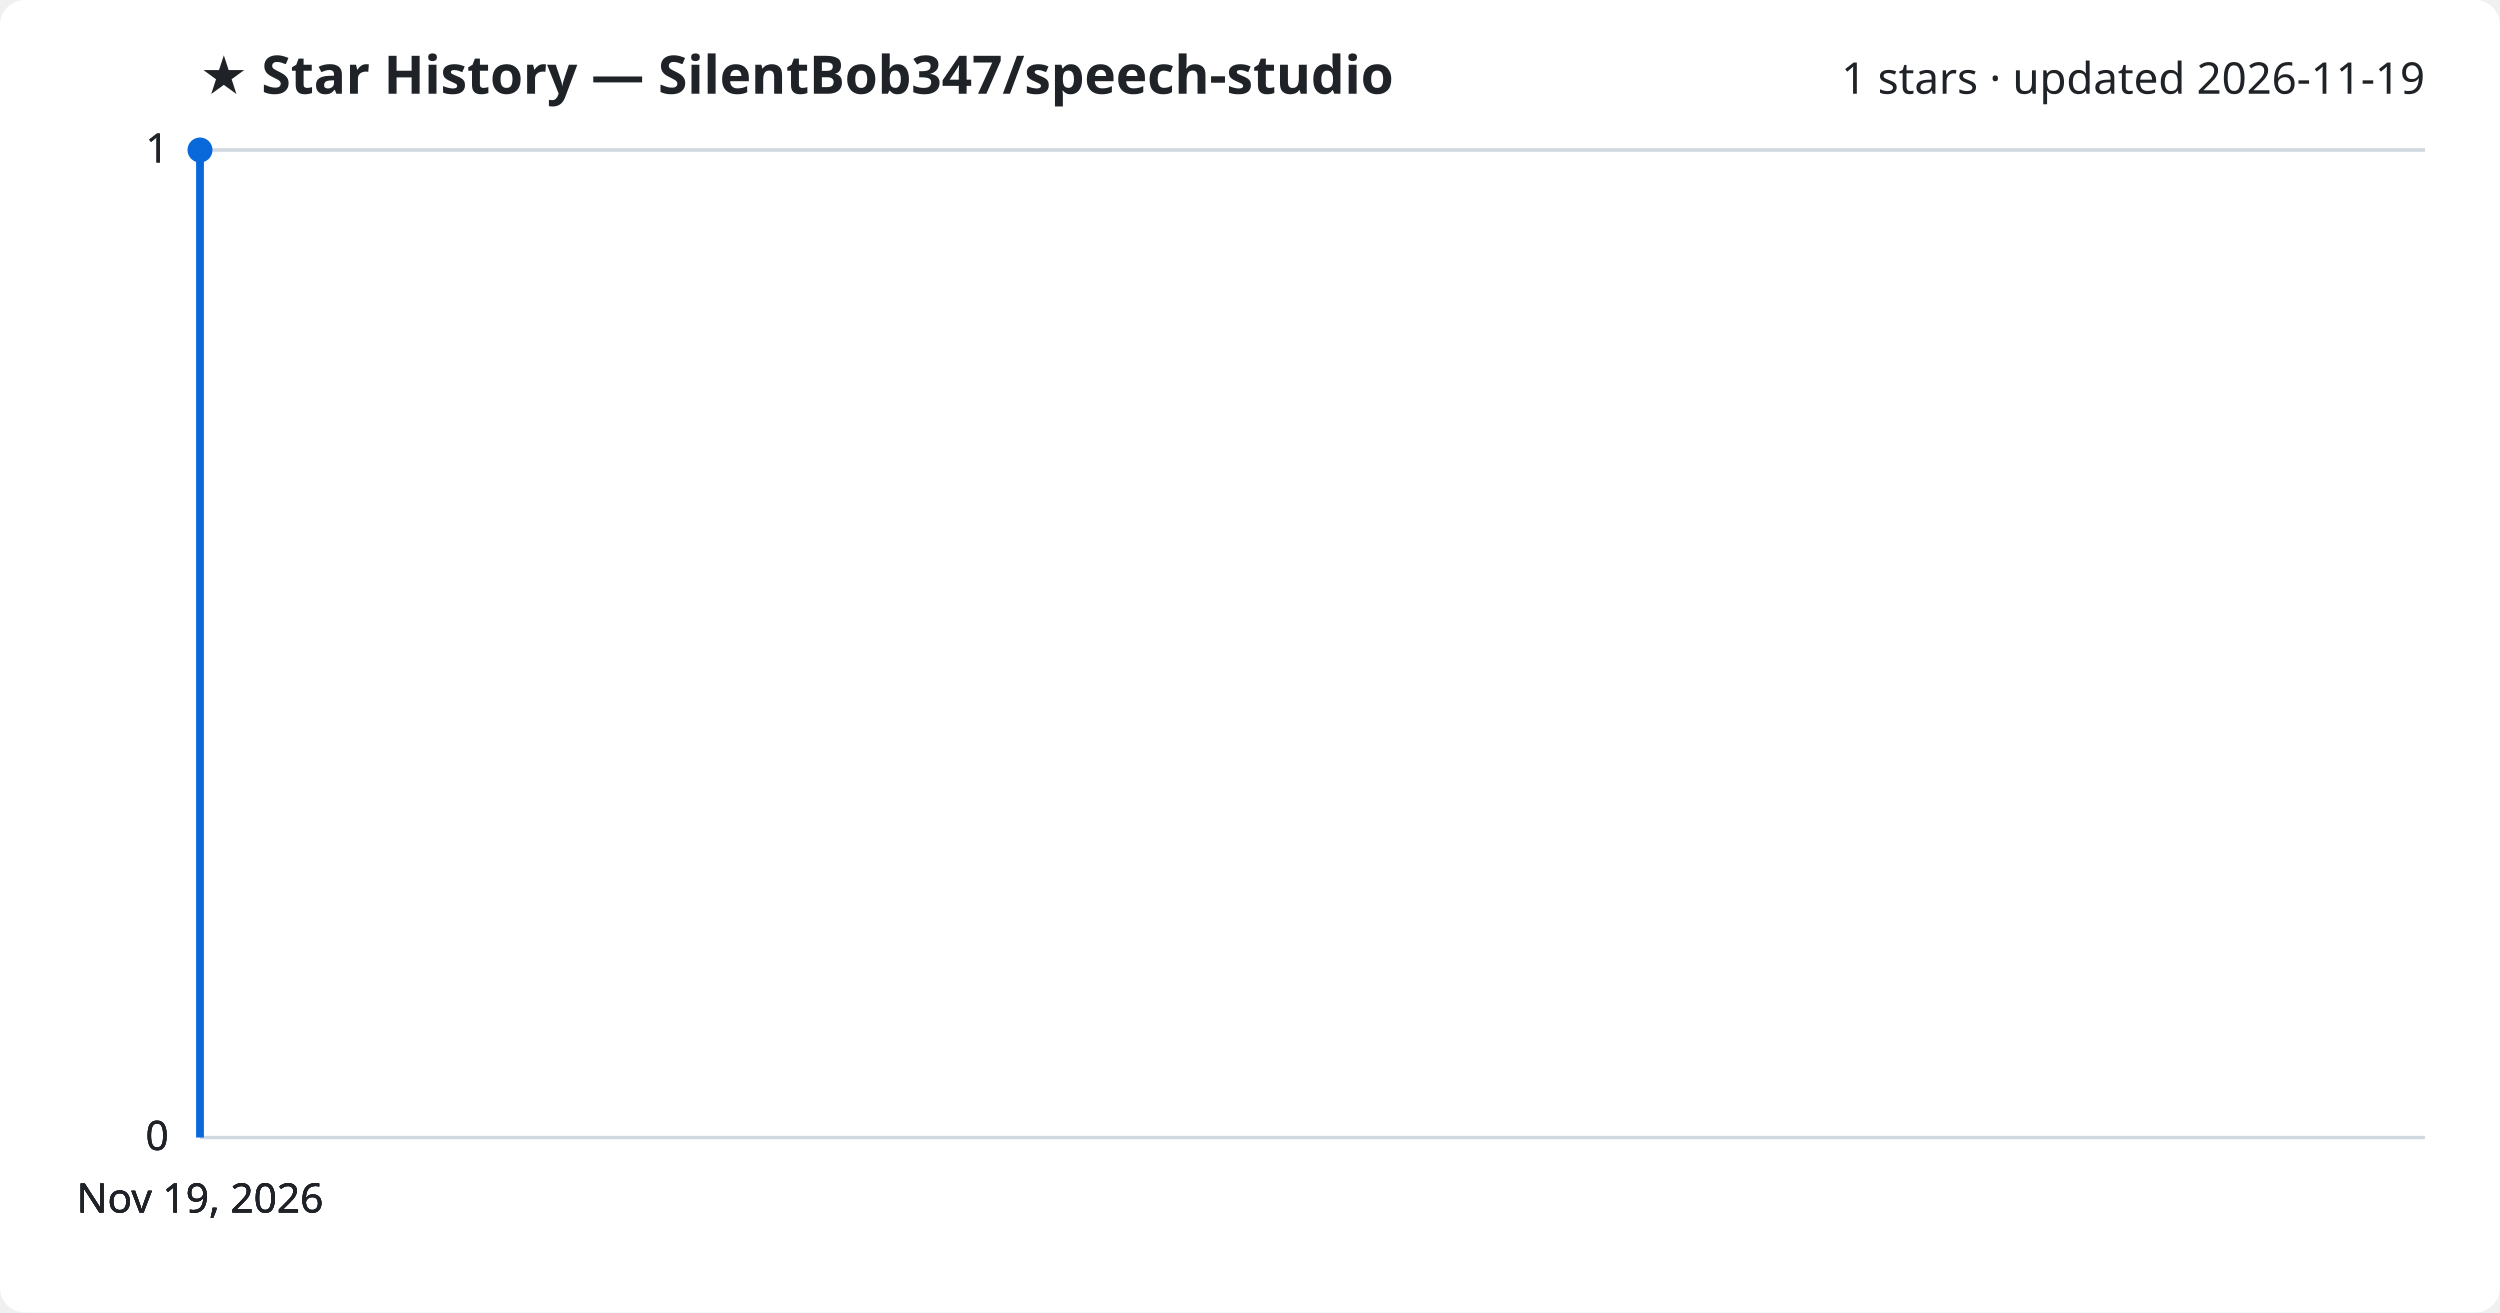
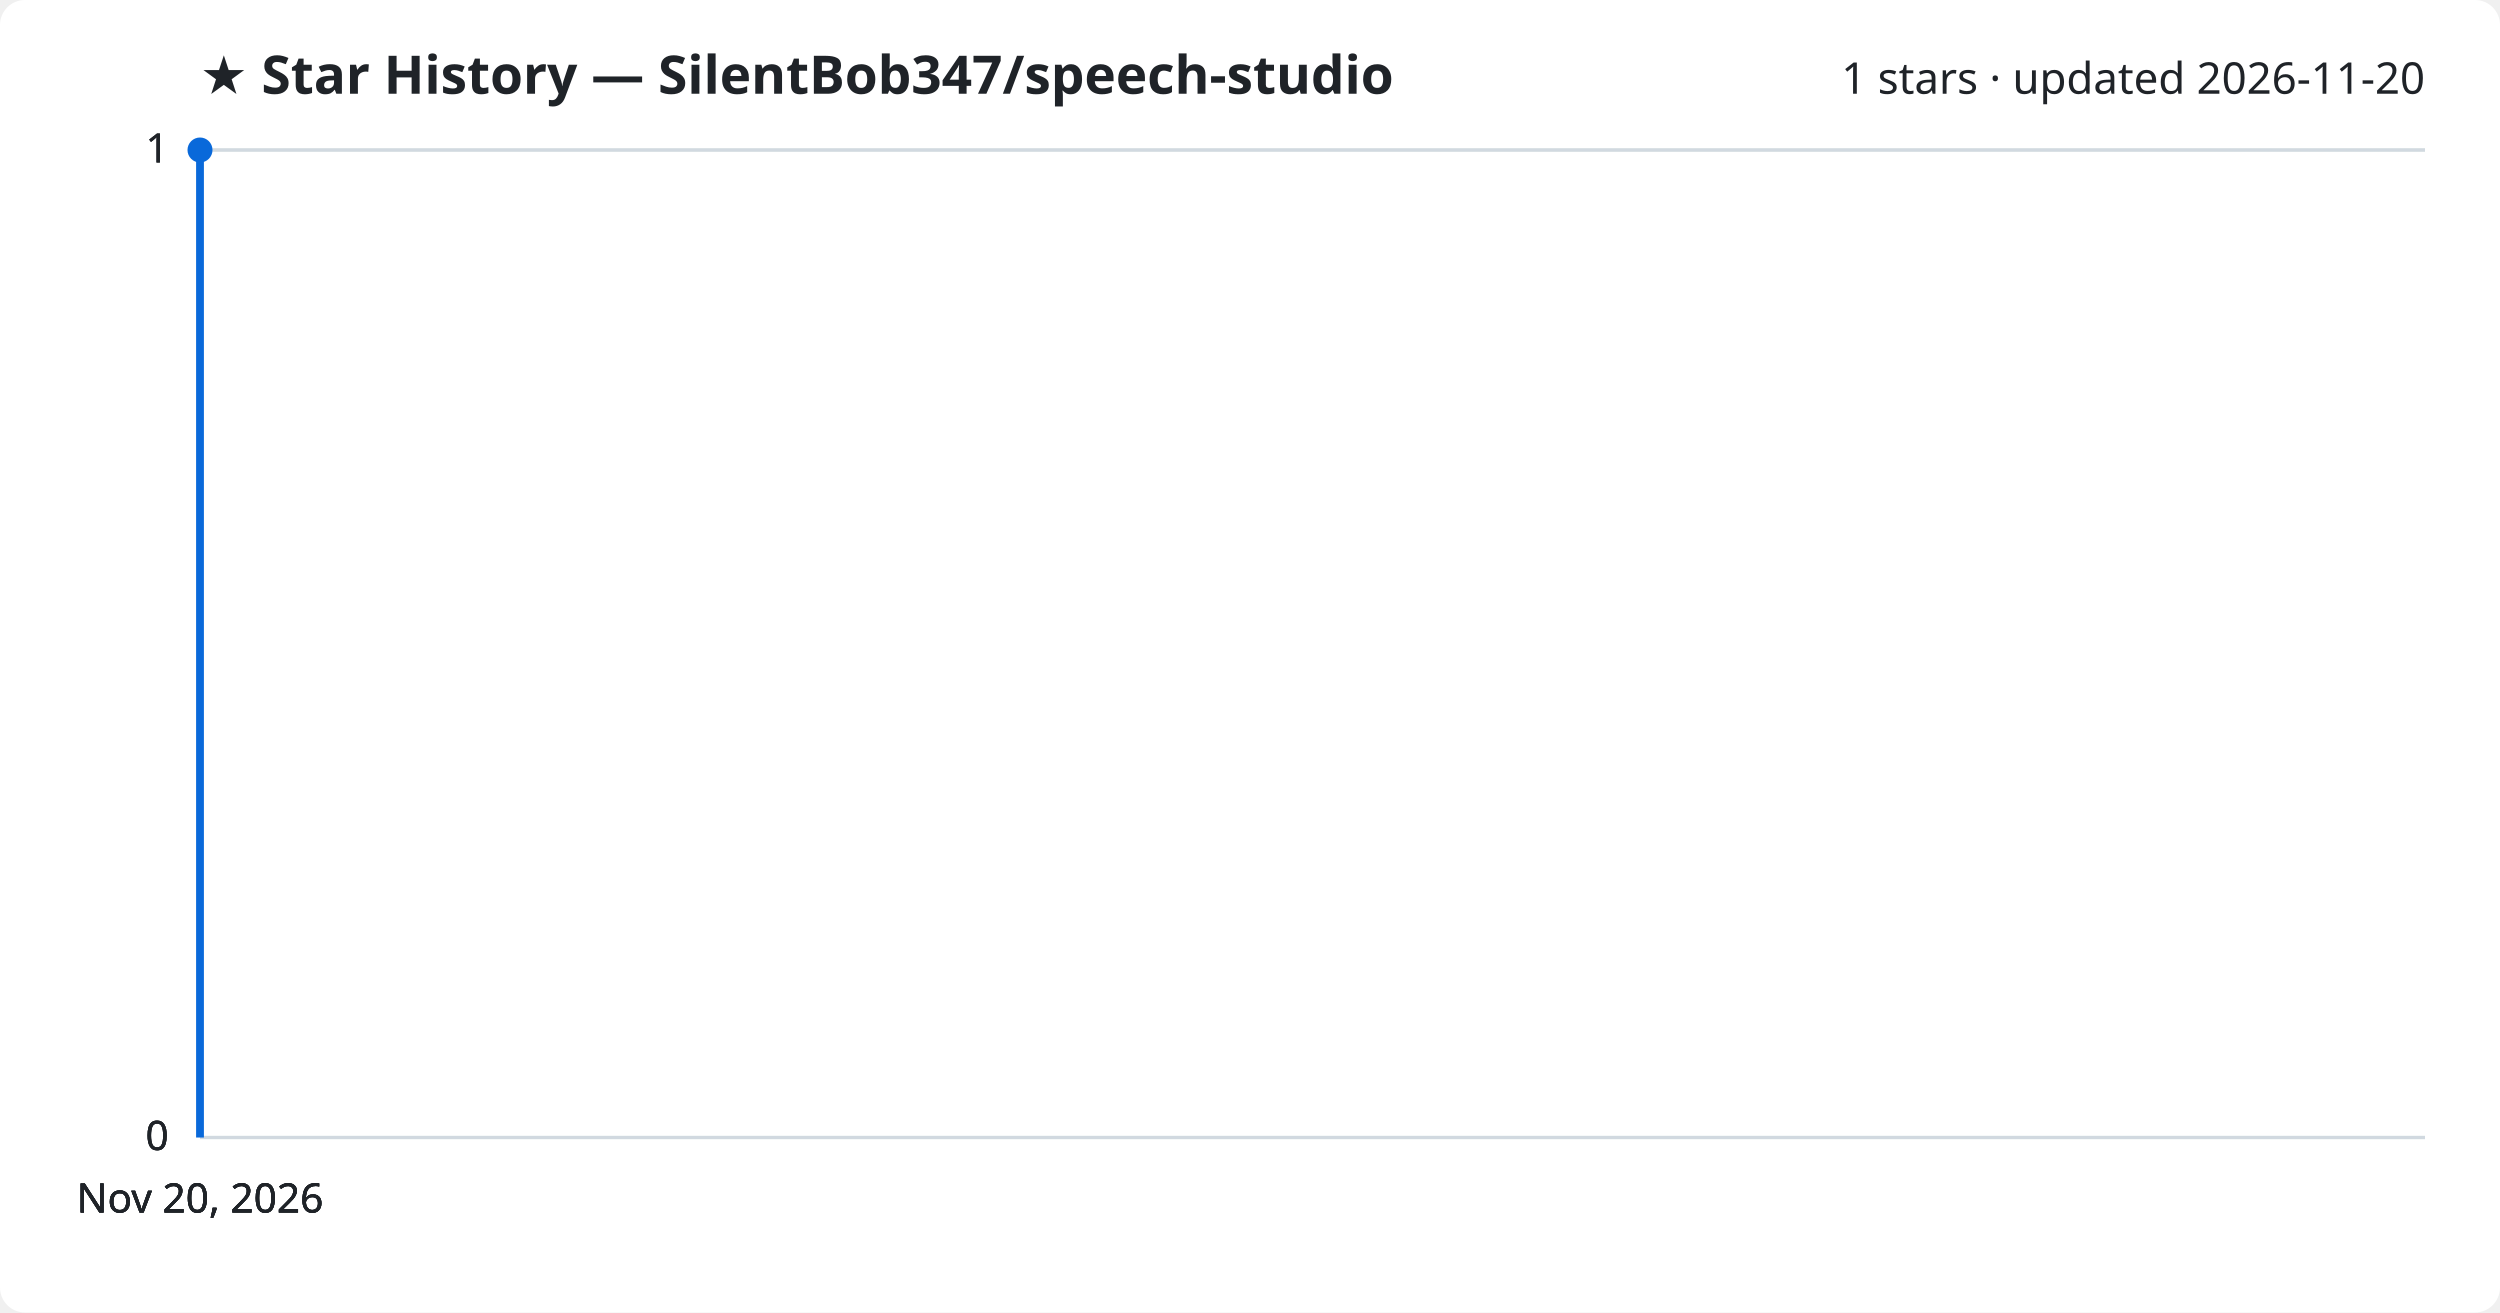
<svg xmlns="http://www.w3.org/2000/svg" viewBox="0 0 800 420" font-family="Segoe UI, sans-serif">
  <rect width="800" height="420" fill="#ffffff" rx="8" />
  <text x="64" y="30" fill="#1f2328" font-size="17" font-weight="700">★ Star History — SilentBob347/speech-studio</text>
-   <text x="776" y="30" fill="#1f2328" font-size="14" text-anchor="end">1 stars · updated 2026-11-19</text>
+   <text x="776" y="30" fill="#1f2328" font-size="14" text-anchor="end">1 stars · updated 2026-11-20</text>
  <line x1="64" y1="364.0" x2="776" y2="364.0" stroke="#d1d9e0" stroke-width="1" />
  <text x="54" y="368.0" fill="#1f2328" font-size="13" text-anchor="end">0</text>
  <line x1="64" y1="364.0" x2="776" y2="364.0" stroke="#d1d9e0" stroke-width="1" />
  <text x="54" y="368.0" fill="#1f2328" font-size="13" text-anchor="end">0</text>
  <line x1="64" y1="364.0" x2="776" y2="364.0" stroke="#d1d9e0" stroke-width="1" />
  <text x="54" y="368.0" fill="#1f2328" font-size="13" text-anchor="end">0</text>
  <line x1="64" y1="48.0" x2="776" y2="48.0" stroke="#d1d9e0" stroke-width="1" />
  <text x="54" y="52.0" fill="#1f2328" font-size="13" text-anchor="end">1</text>
  <line x1="64" y1="48.0" x2="776" y2="48.0" stroke="#d1d9e0" stroke-width="1" />
  <text x="54" y="52.0" fill="#1f2328" font-size="13" text-anchor="end">1</text>
  <path d="M64.0,364.0 L64.0,48.0 L64.0,48.0" fill="none" stroke="#0969da" stroke-width="2.5" stroke-linejoin="round" />
  <circle cx="64.0" cy="48.0" r="4" fill="#0969da" />
-   <text x="64.0" y="388" fill="#1f2328" font-size="13" text-anchor="middle">Nov 19, 2026</text>
-   <text x="64.0" y="388" fill="#1f2328" font-size="13" text-anchor="middle">Nov 19, 2026</text>
-   <text x="64.0" y="388" fill="#1f2328" font-size="13" text-anchor="middle">Nov 19, 2026</text>
-   <text x="64.0" y="388" fill="#1f2328" font-size="13" text-anchor="middle">Nov 19, 2026</text>
+   <text x="64.0" y="388" fill="#1f2328" font-size="13" text-anchor="middle">Nov 20, 2026</text>
+   <text x="64.0" y="388" fill="#1f2328" font-size="13" text-anchor="middle">Nov 20, 2026</text>
+   <text x="64.0" y="388" fill="#1f2328" font-size="13" text-anchor="middle">Nov 20, 2026</text>
+   <text x="64.0" y="388" fill="#1f2328" font-size="13" text-anchor="middle">Nov 20, 2026</text>
</svg>
